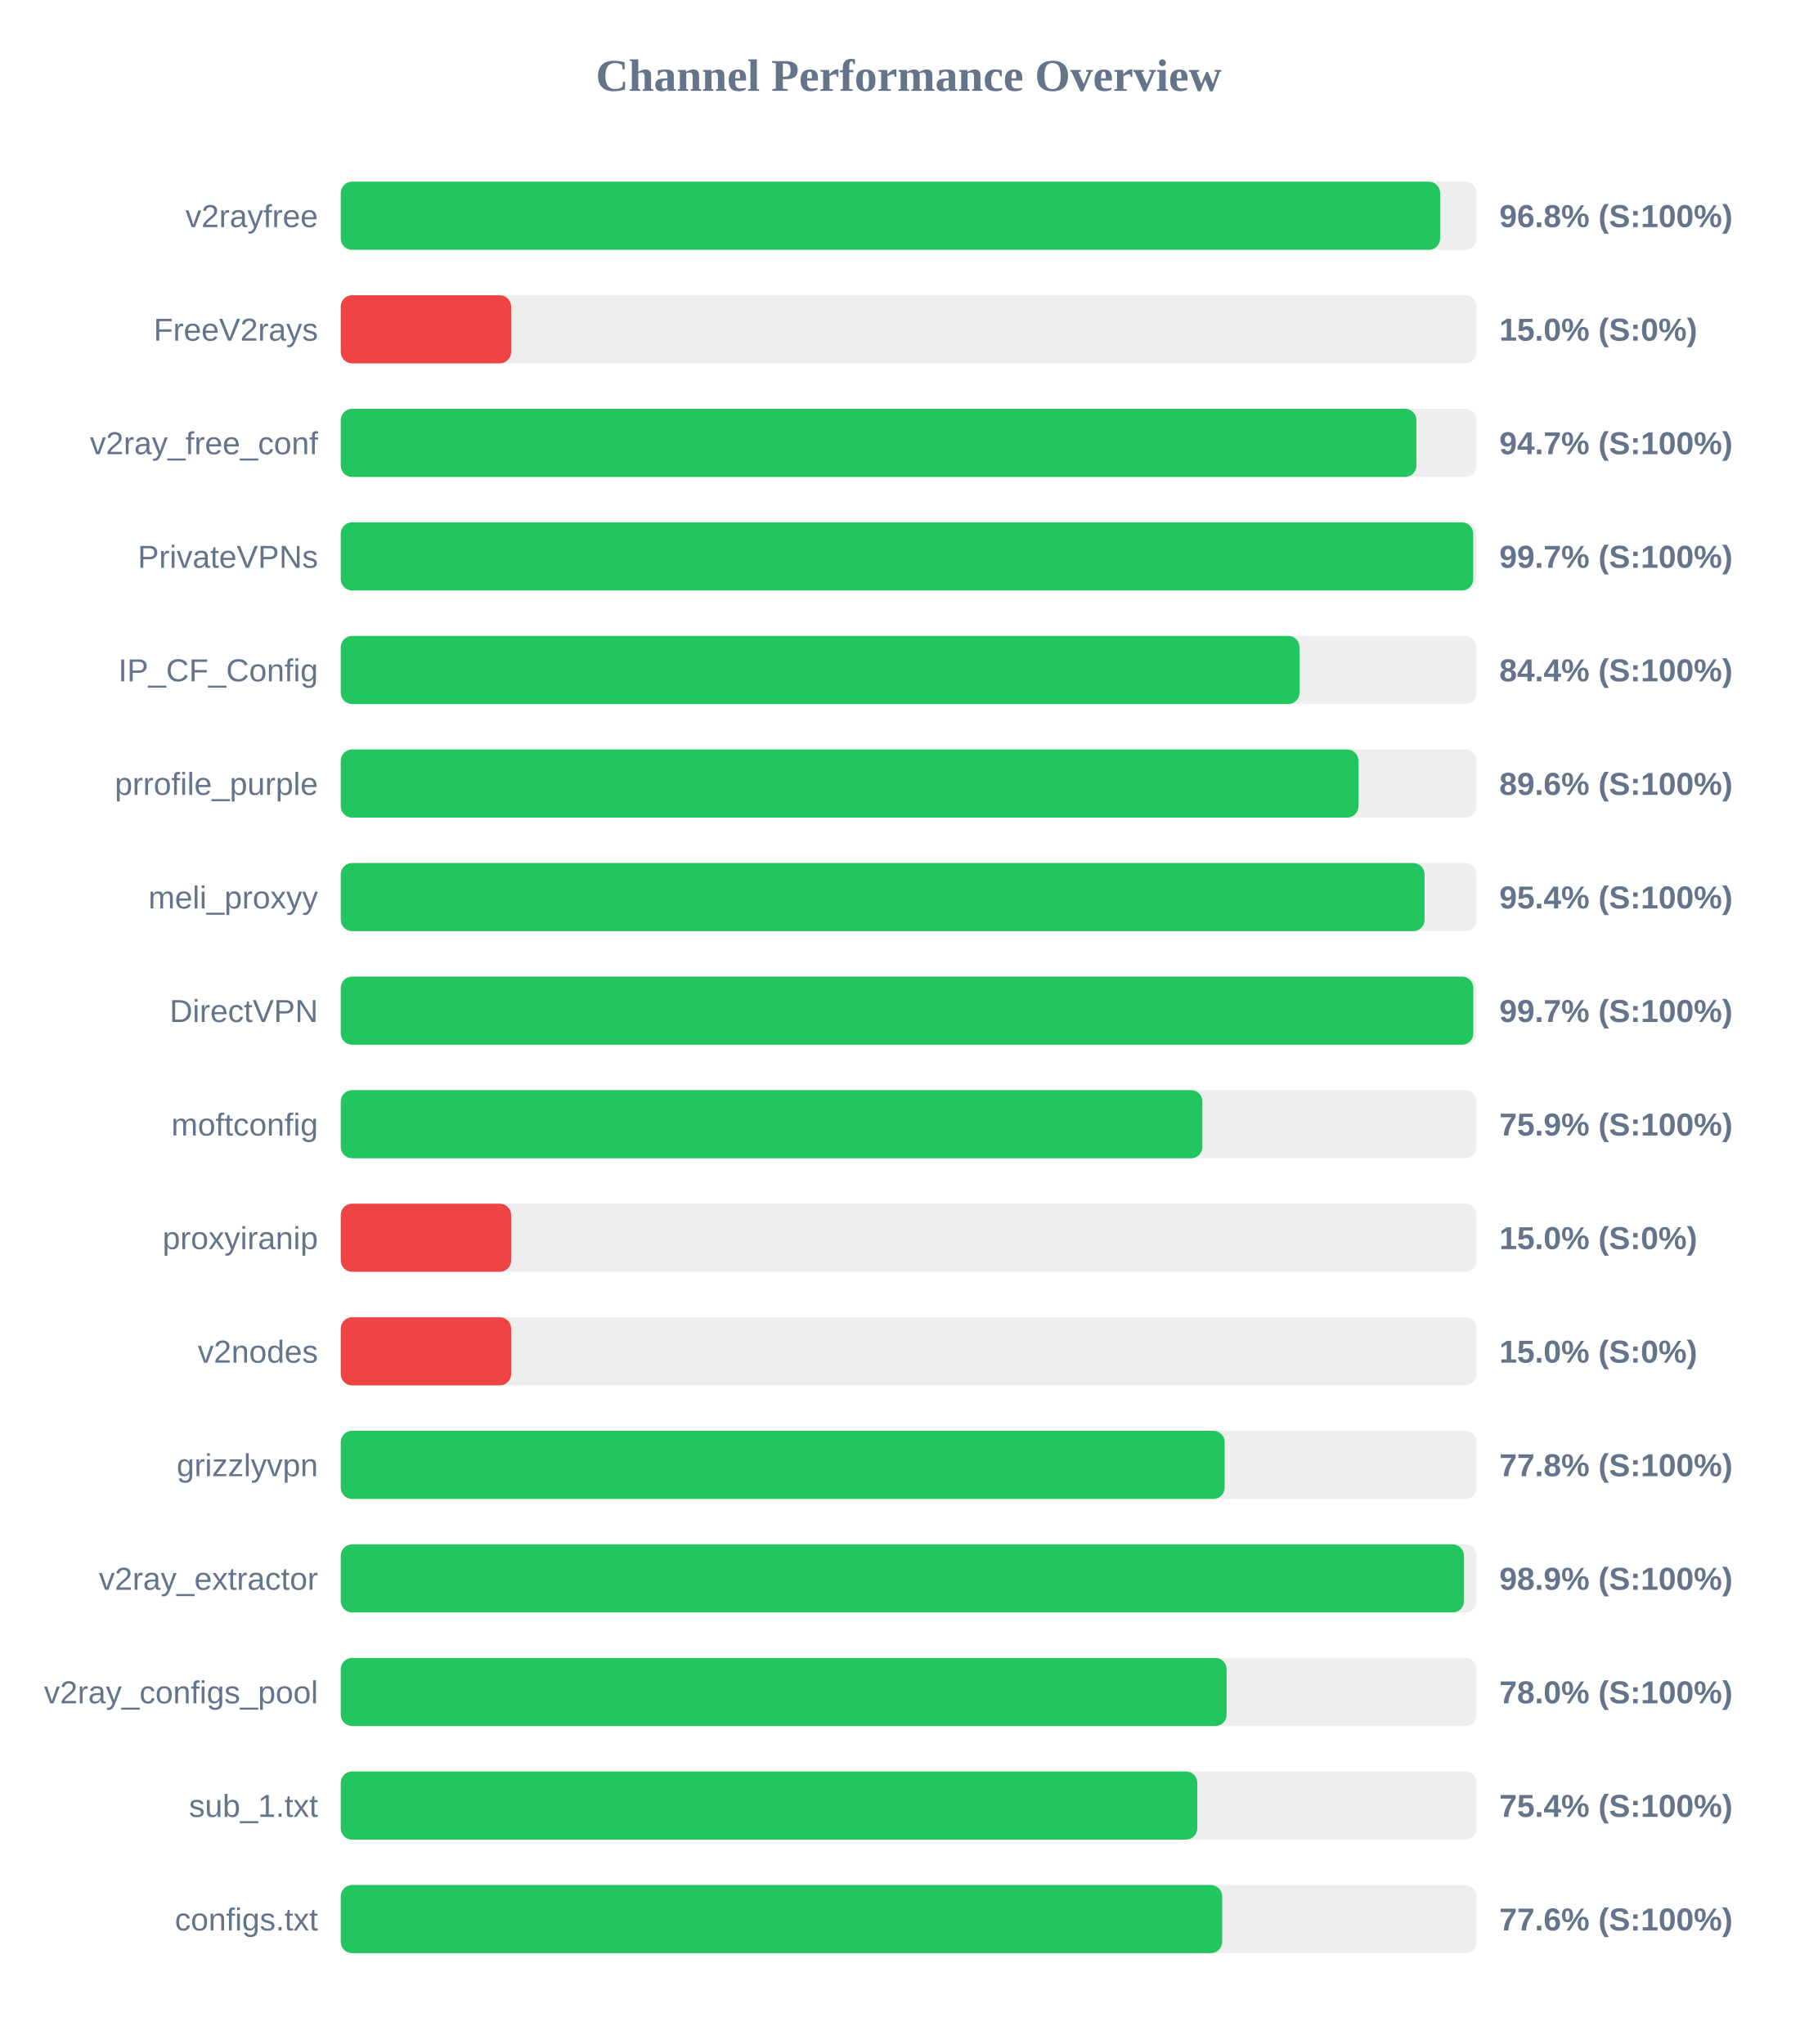
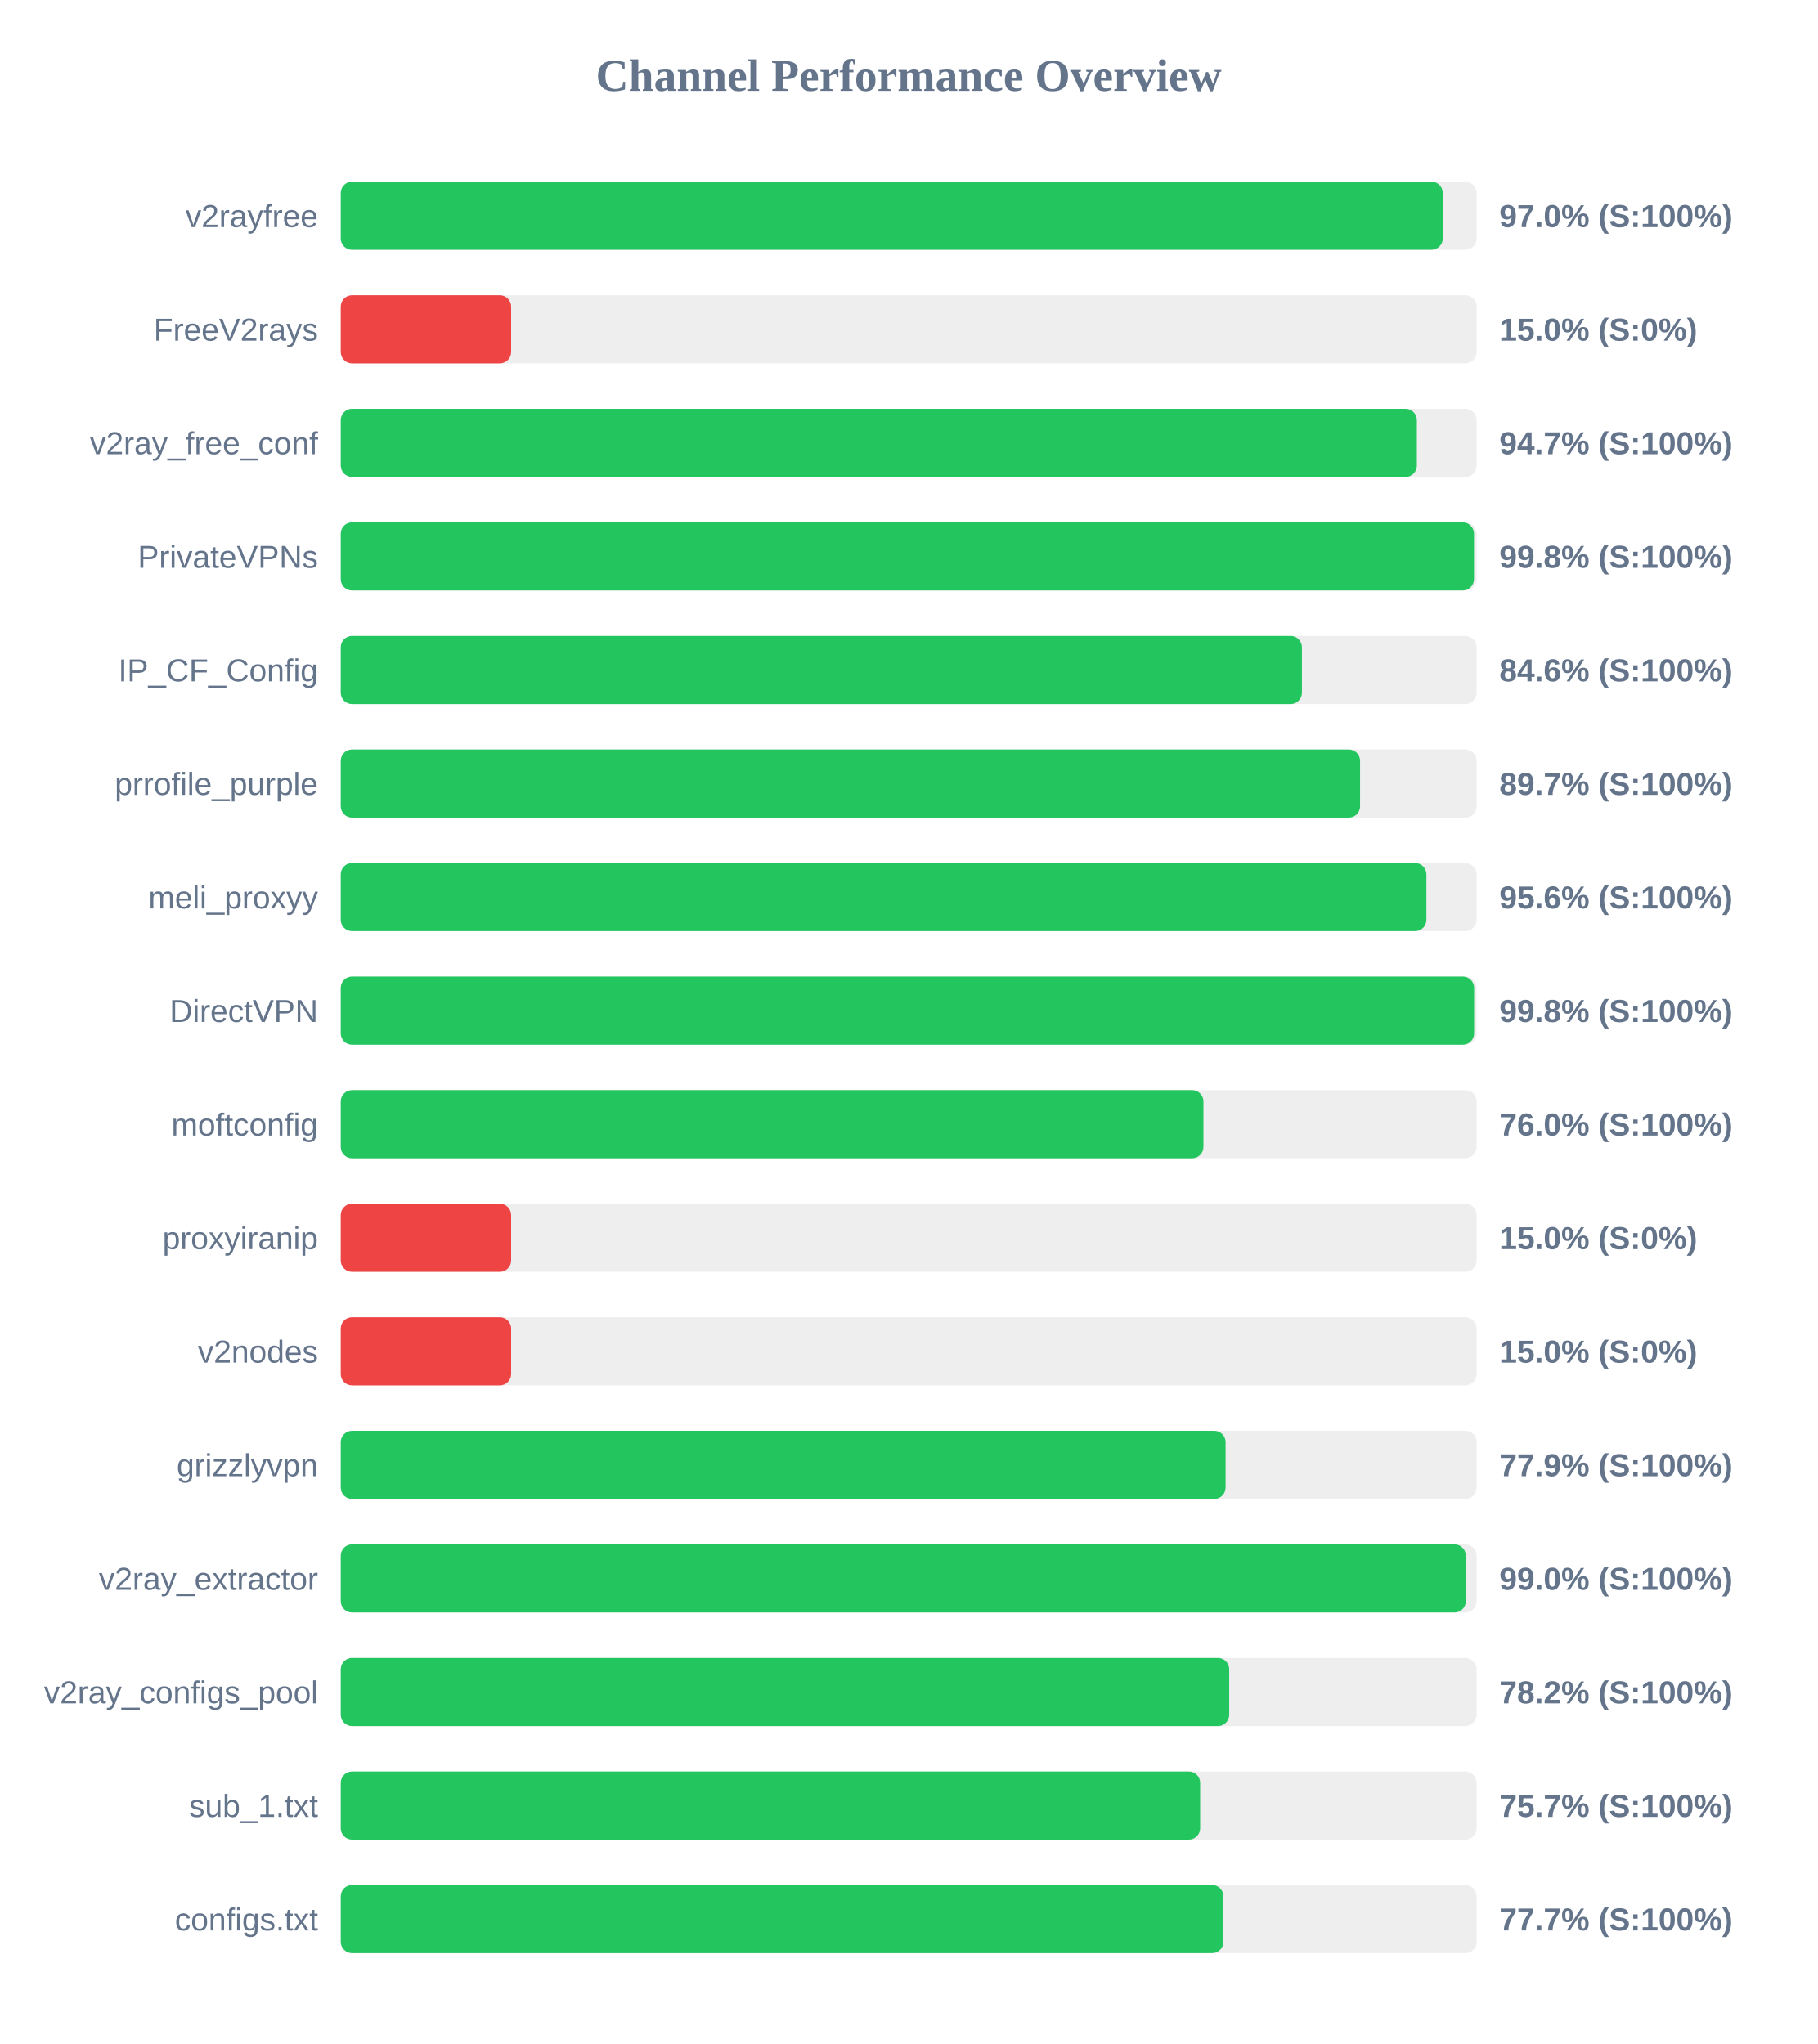
<svg xmlns="http://www.w3.org/2000/svg" width="800" height="900" version="1.1">
  <style>
        .row { font: 14px Arial; fill: #64748b; }
        .score { font: bold 14px Arial; fill: #64748b; }
    </style>
  <text x="400" y="40" text-anchor="middle" font-size="20px" font-weight="bold" fill="#64748b">Channel Performance Overview</text>
  <rect x="150" y="80" width="500" height="30" fill="#eee" rx="5" />
-   <rect x="150" y="80" width="483.95" height="30" fill="#22c55e" rx="5" />
+   <rect x="150" y="80" width="485.1" height="30" fill="#22c55e" rx="5" />
  <text x="140" y="100" text-anchor="end" class="row">v2rayfree</text>
-   <text x="660" y="100" text-anchor="start" class="score">96.8% (S:100%)</text>
+   <text x="660" y="100" text-anchor="start" class="score">97.0% (S:100%)</text>
  <rect x="150" y="130" width="500" height="30" fill="#eee" rx="5" />
  <rect x="150" y="130" width="75.0" height="30" fill="#ef4444" rx="5" />
  <text x="140" y="150" text-anchor="end" class="row">FreeV2rays</text>
  <text x="660" y="150" text-anchor="start" class="score">15.0% (S:0%)</text>
  <rect x="150" y="180" width="500" height="30" fill="#eee" rx="5" />
-   <rect x="150" y="180" width="473.5" height="30" fill="#22c55e" rx="5" />
+   <rect x="150" y="180" width="473.7" height="30" fill="#22c55e" rx="5" />
  <text x="140" y="200" text-anchor="end" class="row">v2ray_free_conf</text>
  <text x="660" y="200" text-anchor="start" class="score">94.7% (S:100%)</text>
  <rect x="150" y="230" width="500" height="30" fill="#eee" rx="5" />
-   <rect x="150" y="230" width="498.5" height="30" fill="#22c55e" rx="5" />
+   <rect x="150" y="230" width="498.85" height="30" fill="#22c55e" rx="5" />
  <text x="140" y="250" text-anchor="end" class="row">PrivateVPNs</text>
-   <text x="660" y="250" text-anchor="start" class="score">99.7% (S:100%)</text>
+   <text x="660" y="250" text-anchor="start" class="score">99.8% (S:100%)</text>
  <rect x="150" y="280" width="500" height="30" fill="#eee" rx="5" />
-   <rect x="150" y="280" width="422.05" height="30" fill="#22c55e" rx="5" />
+   <rect x="150" y="280" width="423.1" height="30" fill="#22c55e" rx="5" />
  <text x="140" y="300" text-anchor="end" class="row">IP_CF_Config</text>
-   <text x="660" y="300" text-anchor="start" class="score">84.4% (S:100%)</text>
+   <text x="660" y="300" text-anchor="start" class="score">84.6% (S:100%)</text>
  <rect x="150" y="330" width="500" height="30" fill="#eee" rx="5" />
-   <rect x="150" y="330" width="448.0" height="30" fill="#22c55e" rx="5" />
+   <rect x="150" y="330" width="448.7" height="30" fill="#22c55e" rx="5" />
  <text x="140" y="350" text-anchor="end" class="row">prrofile_purple</text>
-   <text x="660" y="350" text-anchor="start" class="score">89.6% (S:100%)</text>
+   <text x="660" y="350" text-anchor="start" class="score">89.7% (S:100%)</text>
  <rect x="150" y="380" width="500" height="30" fill="#eee" rx="5" />
-   <rect x="150" y="380" width="477.1" height="30" fill="#22c55e" rx="5" />
+   <rect x="150" y="380" width="477.9" height="30" fill="#22c55e" rx="5" />
  <text x="140" y="400" text-anchor="end" class="row">meli_proxyy</text>
-   <text x="660" y="400" text-anchor="start" class="score">95.4% (S:100%)</text>
+   <text x="660" y="400" text-anchor="start" class="score">95.6% (S:100%)</text>
  <rect x="150" y="430" width="500" height="30" fill="#eee" rx="5" />
-   <rect x="150" y="430" width="498.55" height="30" fill="#22c55e" rx="5" />
+   <rect x="150" y="430" width="498.9" height="30" fill="#22c55e" rx="5" />
  <text x="140" y="450" text-anchor="end" class="row">DirectVPN</text>
-   <text x="660" y="450" text-anchor="start" class="score">99.7% (S:100%)</text>
+   <text x="660" y="450" text-anchor="start" class="score">99.8% (S:100%)</text>
  <rect x="150" y="480" width="500" height="30" fill="#eee" rx="5" />
-   <rect x="150" y="480" width="379.3" height="30" fill="#22c55e" rx="5" />
+   <rect x="150" y="480" width="379.75" height="30" fill="#22c55e" rx="5" />
  <text x="140" y="500" text-anchor="end" class="row">moftconfig</text>
-   <text x="660" y="500" text-anchor="start" class="score">75.9% (S:100%)</text>
+   <text x="660" y="500" text-anchor="start" class="score">76.0% (S:100%)</text>
  <rect x="150" y="530" width="500" height="30" fill="#eee" rx="5" />
  <rect x="150" y="530" width="75.0" height="30" fill="#ef4444" rx="5" />
  <text x="140" y="550" text-anchor="end" class="row">proxyiranip</text>
  <text x="660" y="550" text-anchor="start" class="score">15.0% (S:0%)</text>
  <rect x="150" y="580" width="500" height="30" fill="#eee" rx="5" />
  <rect x="150" y="580" width="75.0" height="30" fill="#ef4444" rx="5" />
  <text x="140" y="600" text-anchor="end" class="row">v2nodes</text>
  <text x="660" y="600" text-anchor="start" class="score">15.0% (S:0%)</text>
  <rect x="150" y="630" width="500" height="30" fill="#eee" rx="5" />
-   <rect x="150" y="630" width="389.1" height="30" fill="#22c55e" rx="5" />
+   <rect x="150" y="630" width="389.5" height="30" fill="#22c55e" rx="5" />
  <text x="140" y="650" text-anchor="end" class="row">grizzlyvpn</text>
-   <text x="660" y="650" text-anchor="start" class="score">77.8% (S:100%)</text>
+   <text x="660" y="650" text-anchor="start" class="score">77.9% (S:100%)</text>
  <rect x="150" y="680" width="500" height="30" fill="#eee" rx="5" />
-   <rect x="150" y="680" width="494.45" height="30" fill="#22c55e" rx="5" />
+   <rect x="150" y="680" width="495.25" height="30" fill="#22c55e" rx="5" />
  <text x="140" y="700" text-anchor="end" class="row">v2ray_extractor</text>
-   <text x="660" y="700" text-anchor="start" class="score">98.9% (S:100%)</text>
+   <text x="660" y="700" text-anchor="start" class="score">99.0% (S:100%)</text>
  <rect x="150" y="730" width="500" height="30" fill="#eee" rx="5" />
-   <rect x="150" y="730" width="389.95" height="30" fill="#22c55e" rx="5" />
+   <rect x="150" y="730" width="391.1" height="30" fill="#22c55e" rx="5" />
  <text x="140" y="750" text-anchor="end" class="row">v2ray_configs_pool</text>
-   <text x="660" y="750" text-anchor="start" class="score">78.0% (S:100%)</text>
+   <text x="660" y="750" text-anchor="start" class="score">78.2% (S:100%)</text>
  <rect x="150" y="780" width="500" height="30" fill="#eee" rx="5" />
-   <rect x="150" y="780" width="377.05" height="30" fill="#22c55e" rx="5" />
+   <rect x="150" y="780" width="378.3" height="30" fill="#22c55e" rx="5" />
  <text x="140" y="800" text-anchor="end" class="row">sub_1.txt</text>
-   <text x="660" y="800" text-anchor="start" class="score">75.4% (S:100%)</text>
+   <text x="660" y="800" text-anchor="start" class="score">75.7% (S:100%)</text>
  <rect x="150" y="830" width="500" height="30" fill="#eee" rx="5" />
-   <rect x="150" y="830" width="388.0" height="30" fill="#22c55e" rx="5" />
+   <rect x="150" y="830" width="388.55" height="30" fill="#22c55e" rx="5" />
  <text x="140" y="850" text-anchor="end" class="row">configs.txt</text>
-   <text x="660" y="850" text-anchor="start" class="score">77.6% (S:100%)</text>
+   <text x="660" y="850" text-anchor="start" class="score">77.7% (S:100%)</text>
</svg>
